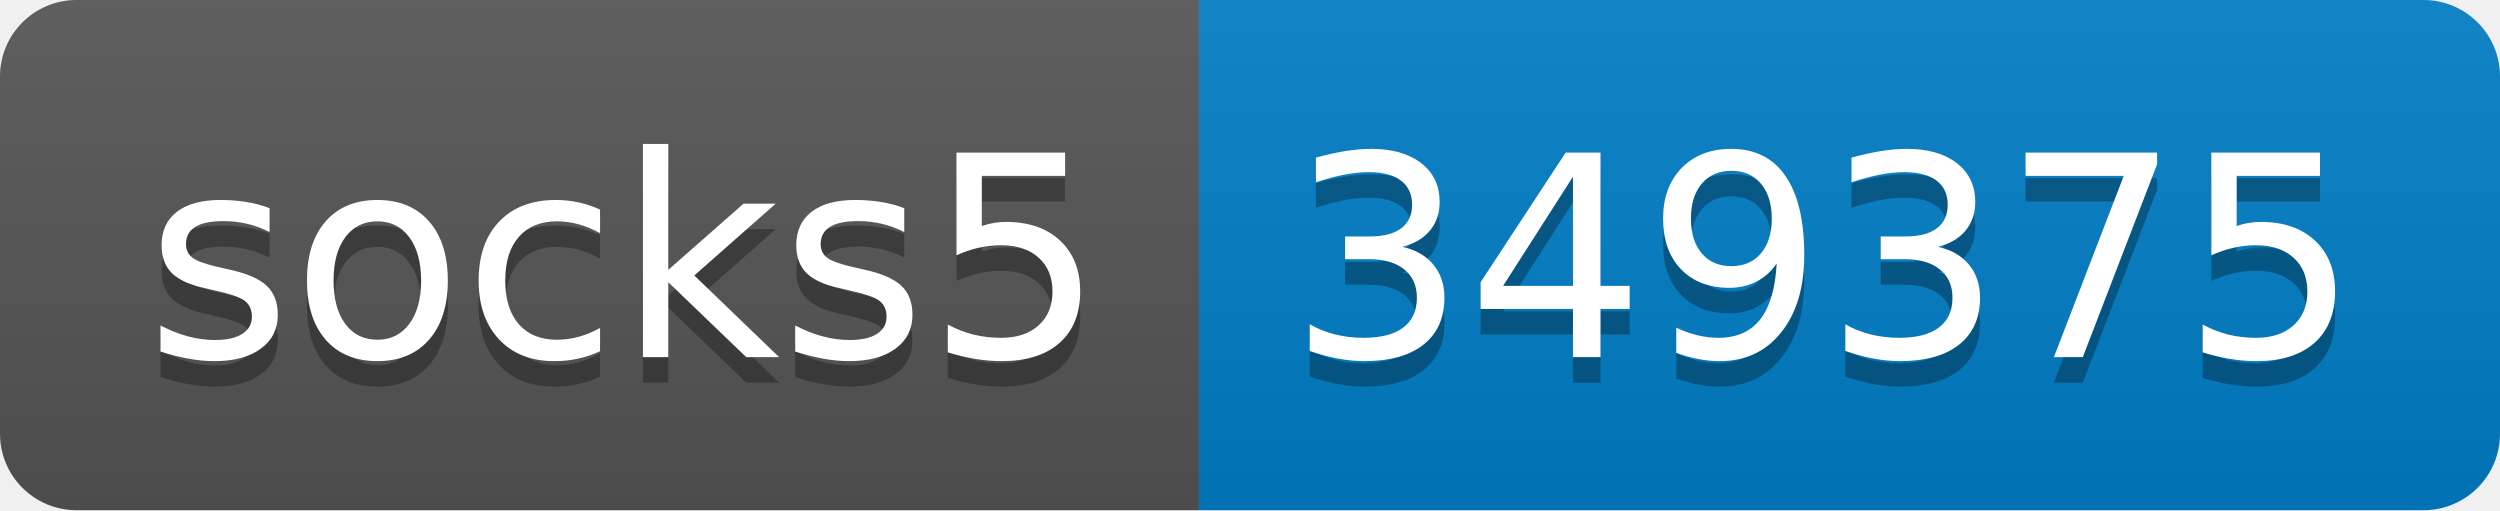
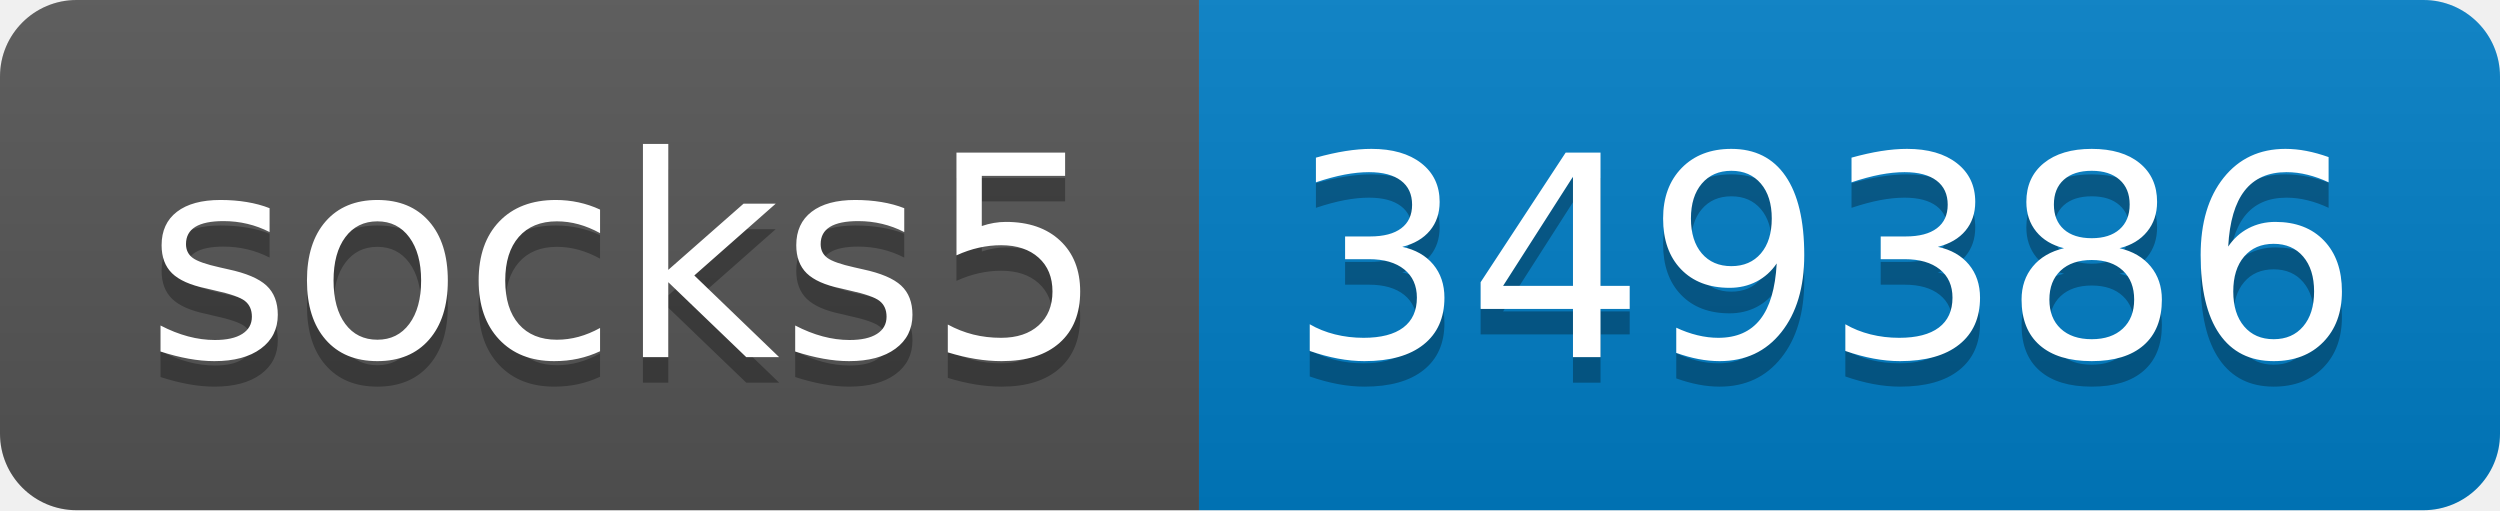
- <svg xmlns="http://www.w3.org/2000/svg" width="98" height="20" role="img" aria-label="socks5: 349375">
+ <svg xmlns="http://www.w3.org/2000/svg" width="98" height="20" role="img" aria-label="socks5: 349386">
  <linearGradient id="s" x2="0" y2="100%">
    <stop offset="0" stop-color="#bbb" stop-opacity=".1" />
    <stop offset="1" stop-opacity=".1" />
  </linearGradient>
  <clipPath id="r">
    <rect width="98" height="20" rx="3" fill="#fff" />
  </clipPath>
  <g clip-path="url(#r)">
    <rect width="47" height="20" fill="#555" />
    <rect x="47" width="51" height="20" fill="#007ec6" />
    <rect width="98" height="20" fill="url(#s)" />
  </g>
  <g fill="#fff" text-anchor="middle" font-family="Verdana,Geneva,DejaVu Sans,sans-serif" text-rendering="geometricPrecision" font-size="110">
    <text aria-hidden="true" x="245" y="150" fill="#010101" fill-opacity=".3" transform="scale(.1)" textLength="370">socks5</text>
    <text x="245" y="140" transform="scale(.1)" fill="#fff" textLength="370">socks5</text>
-     <text aria-hidden="true" x="715" y="150" fill="#010101" fill-opacity=".3" transform="scale(.1)" textLength="410">349375</text>
-     <text x="715" y="140" transform="scale(.1)" fill="#fff" textLength="410">349375</text>
+     <text aria-hidden="true" x="715" y="150" fill="#010101" fill-opacity=".3" transform="scale(.1)" textLength="410">349386</text>
+     <text x="715" y="140" transform="scale(.1)" fill="#fff" textLength="410">349386</text>
  </g>
</svg>
